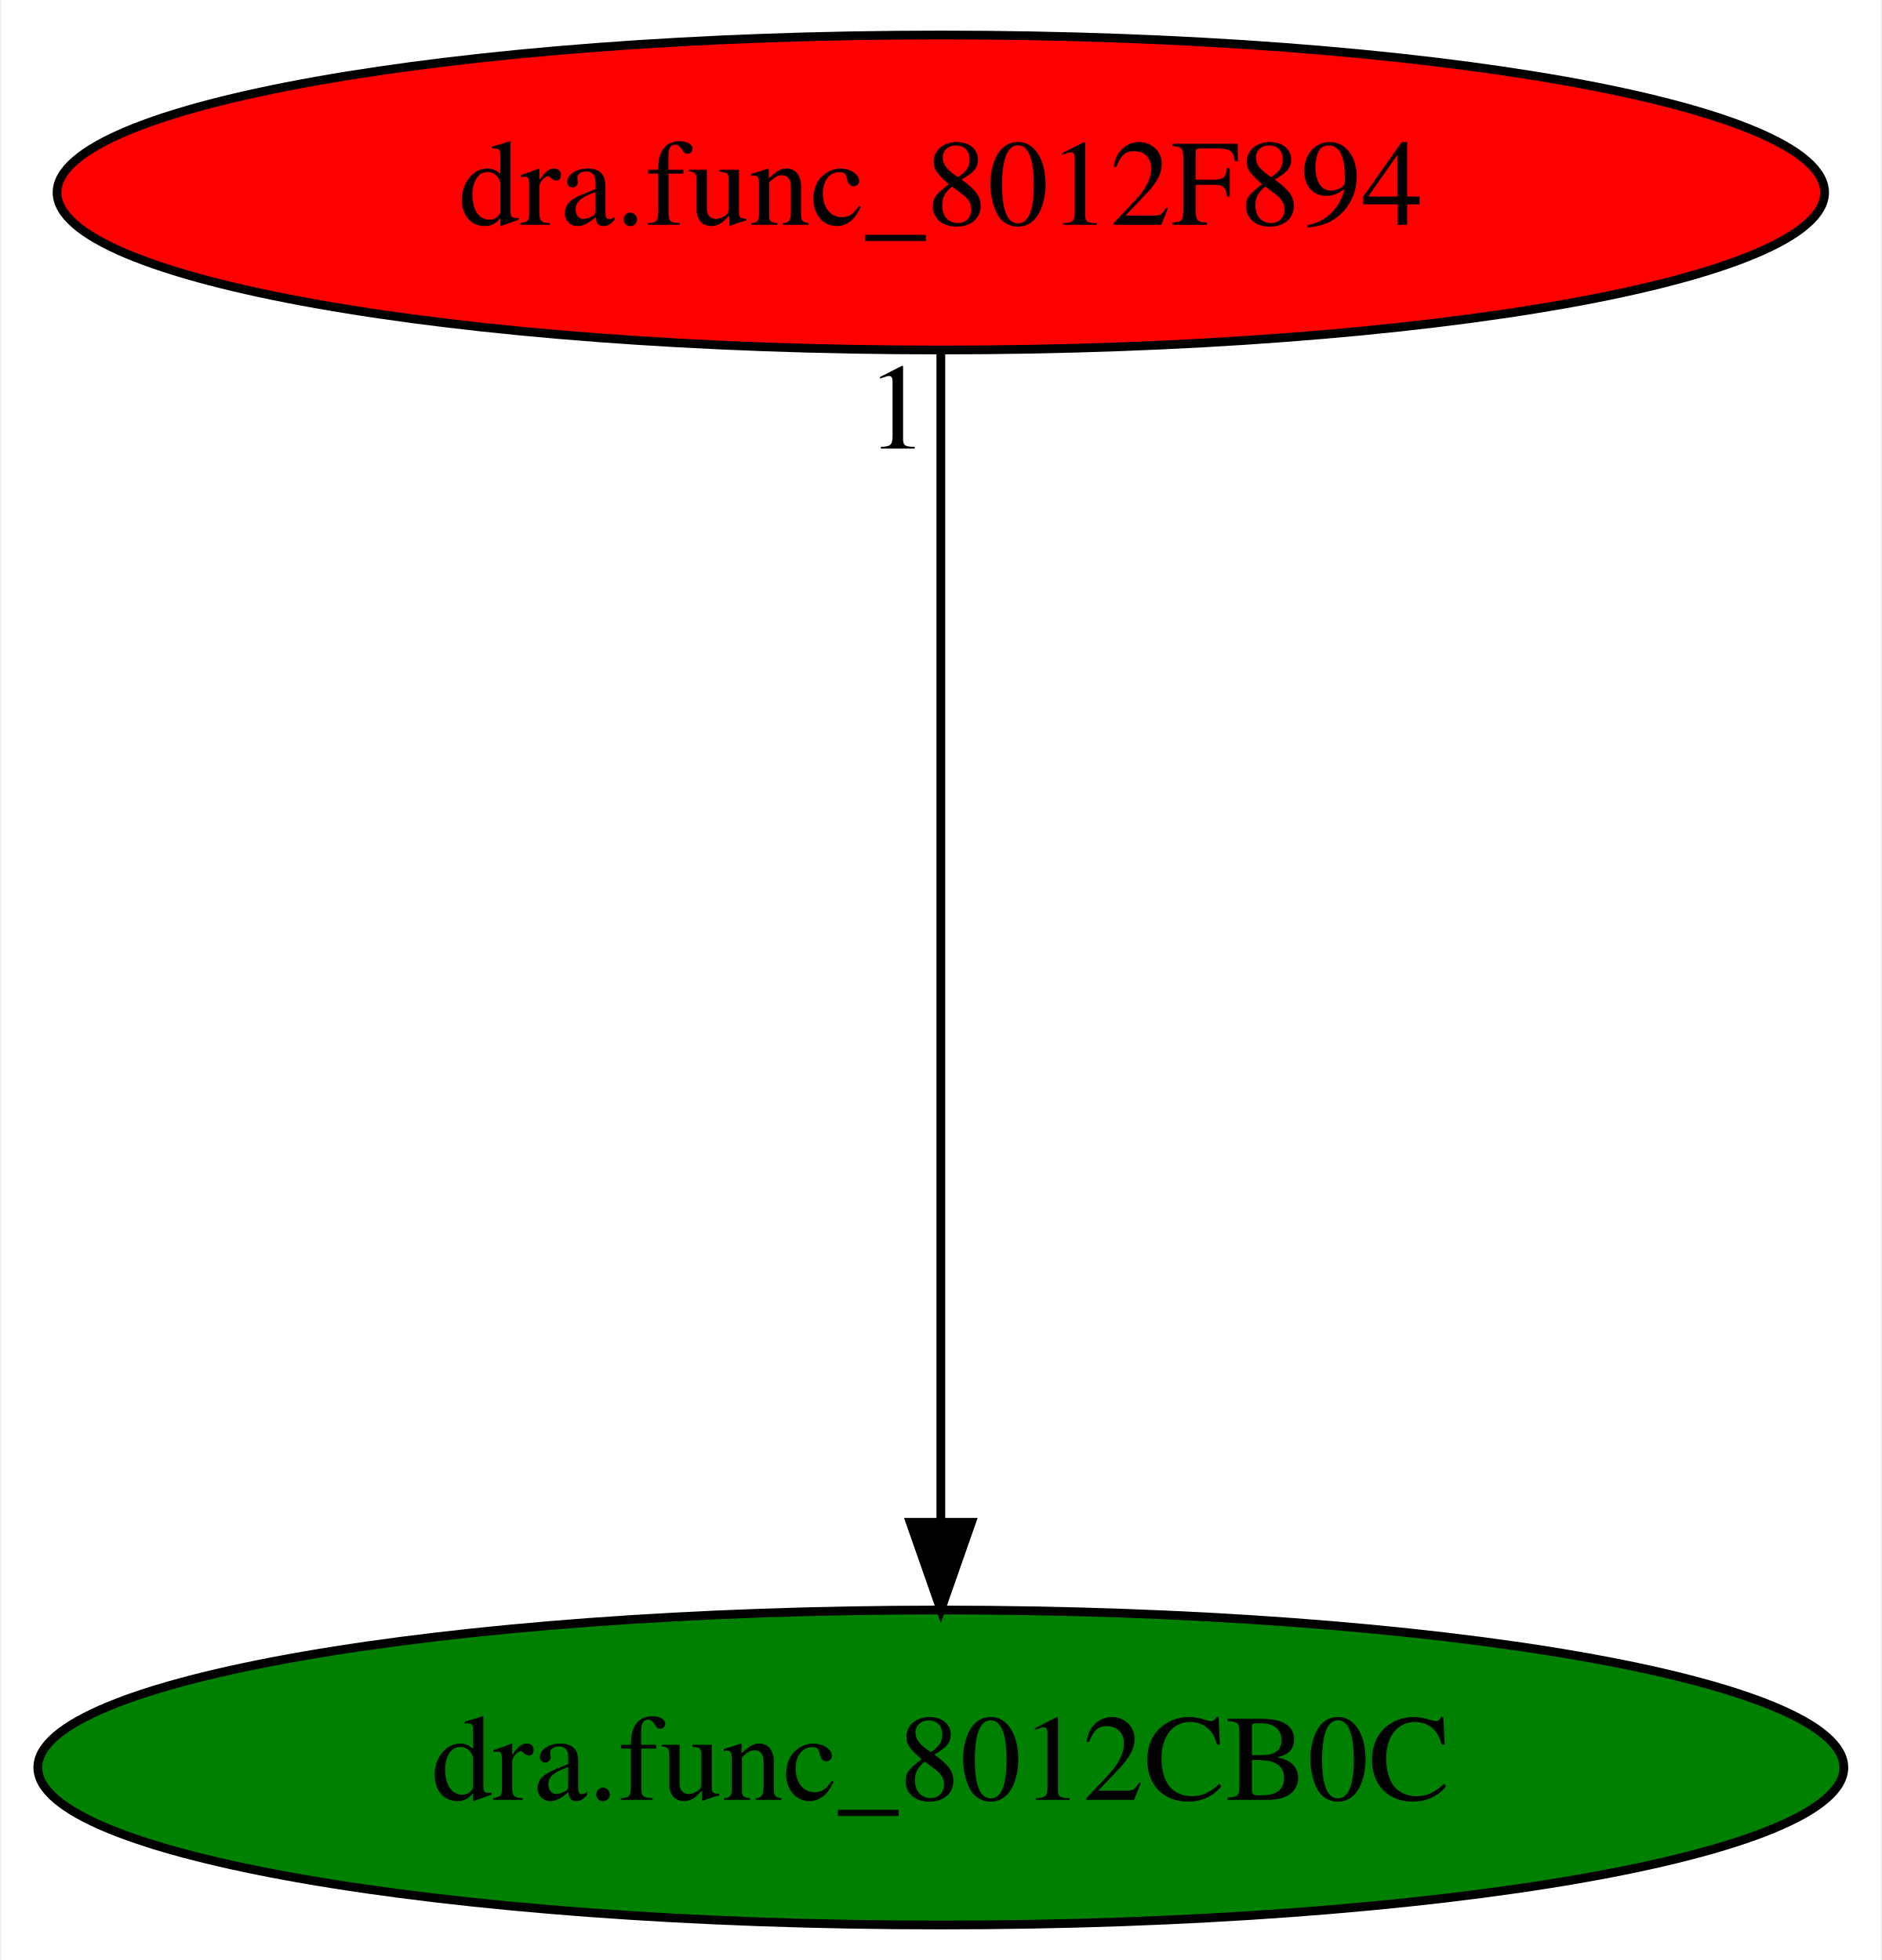
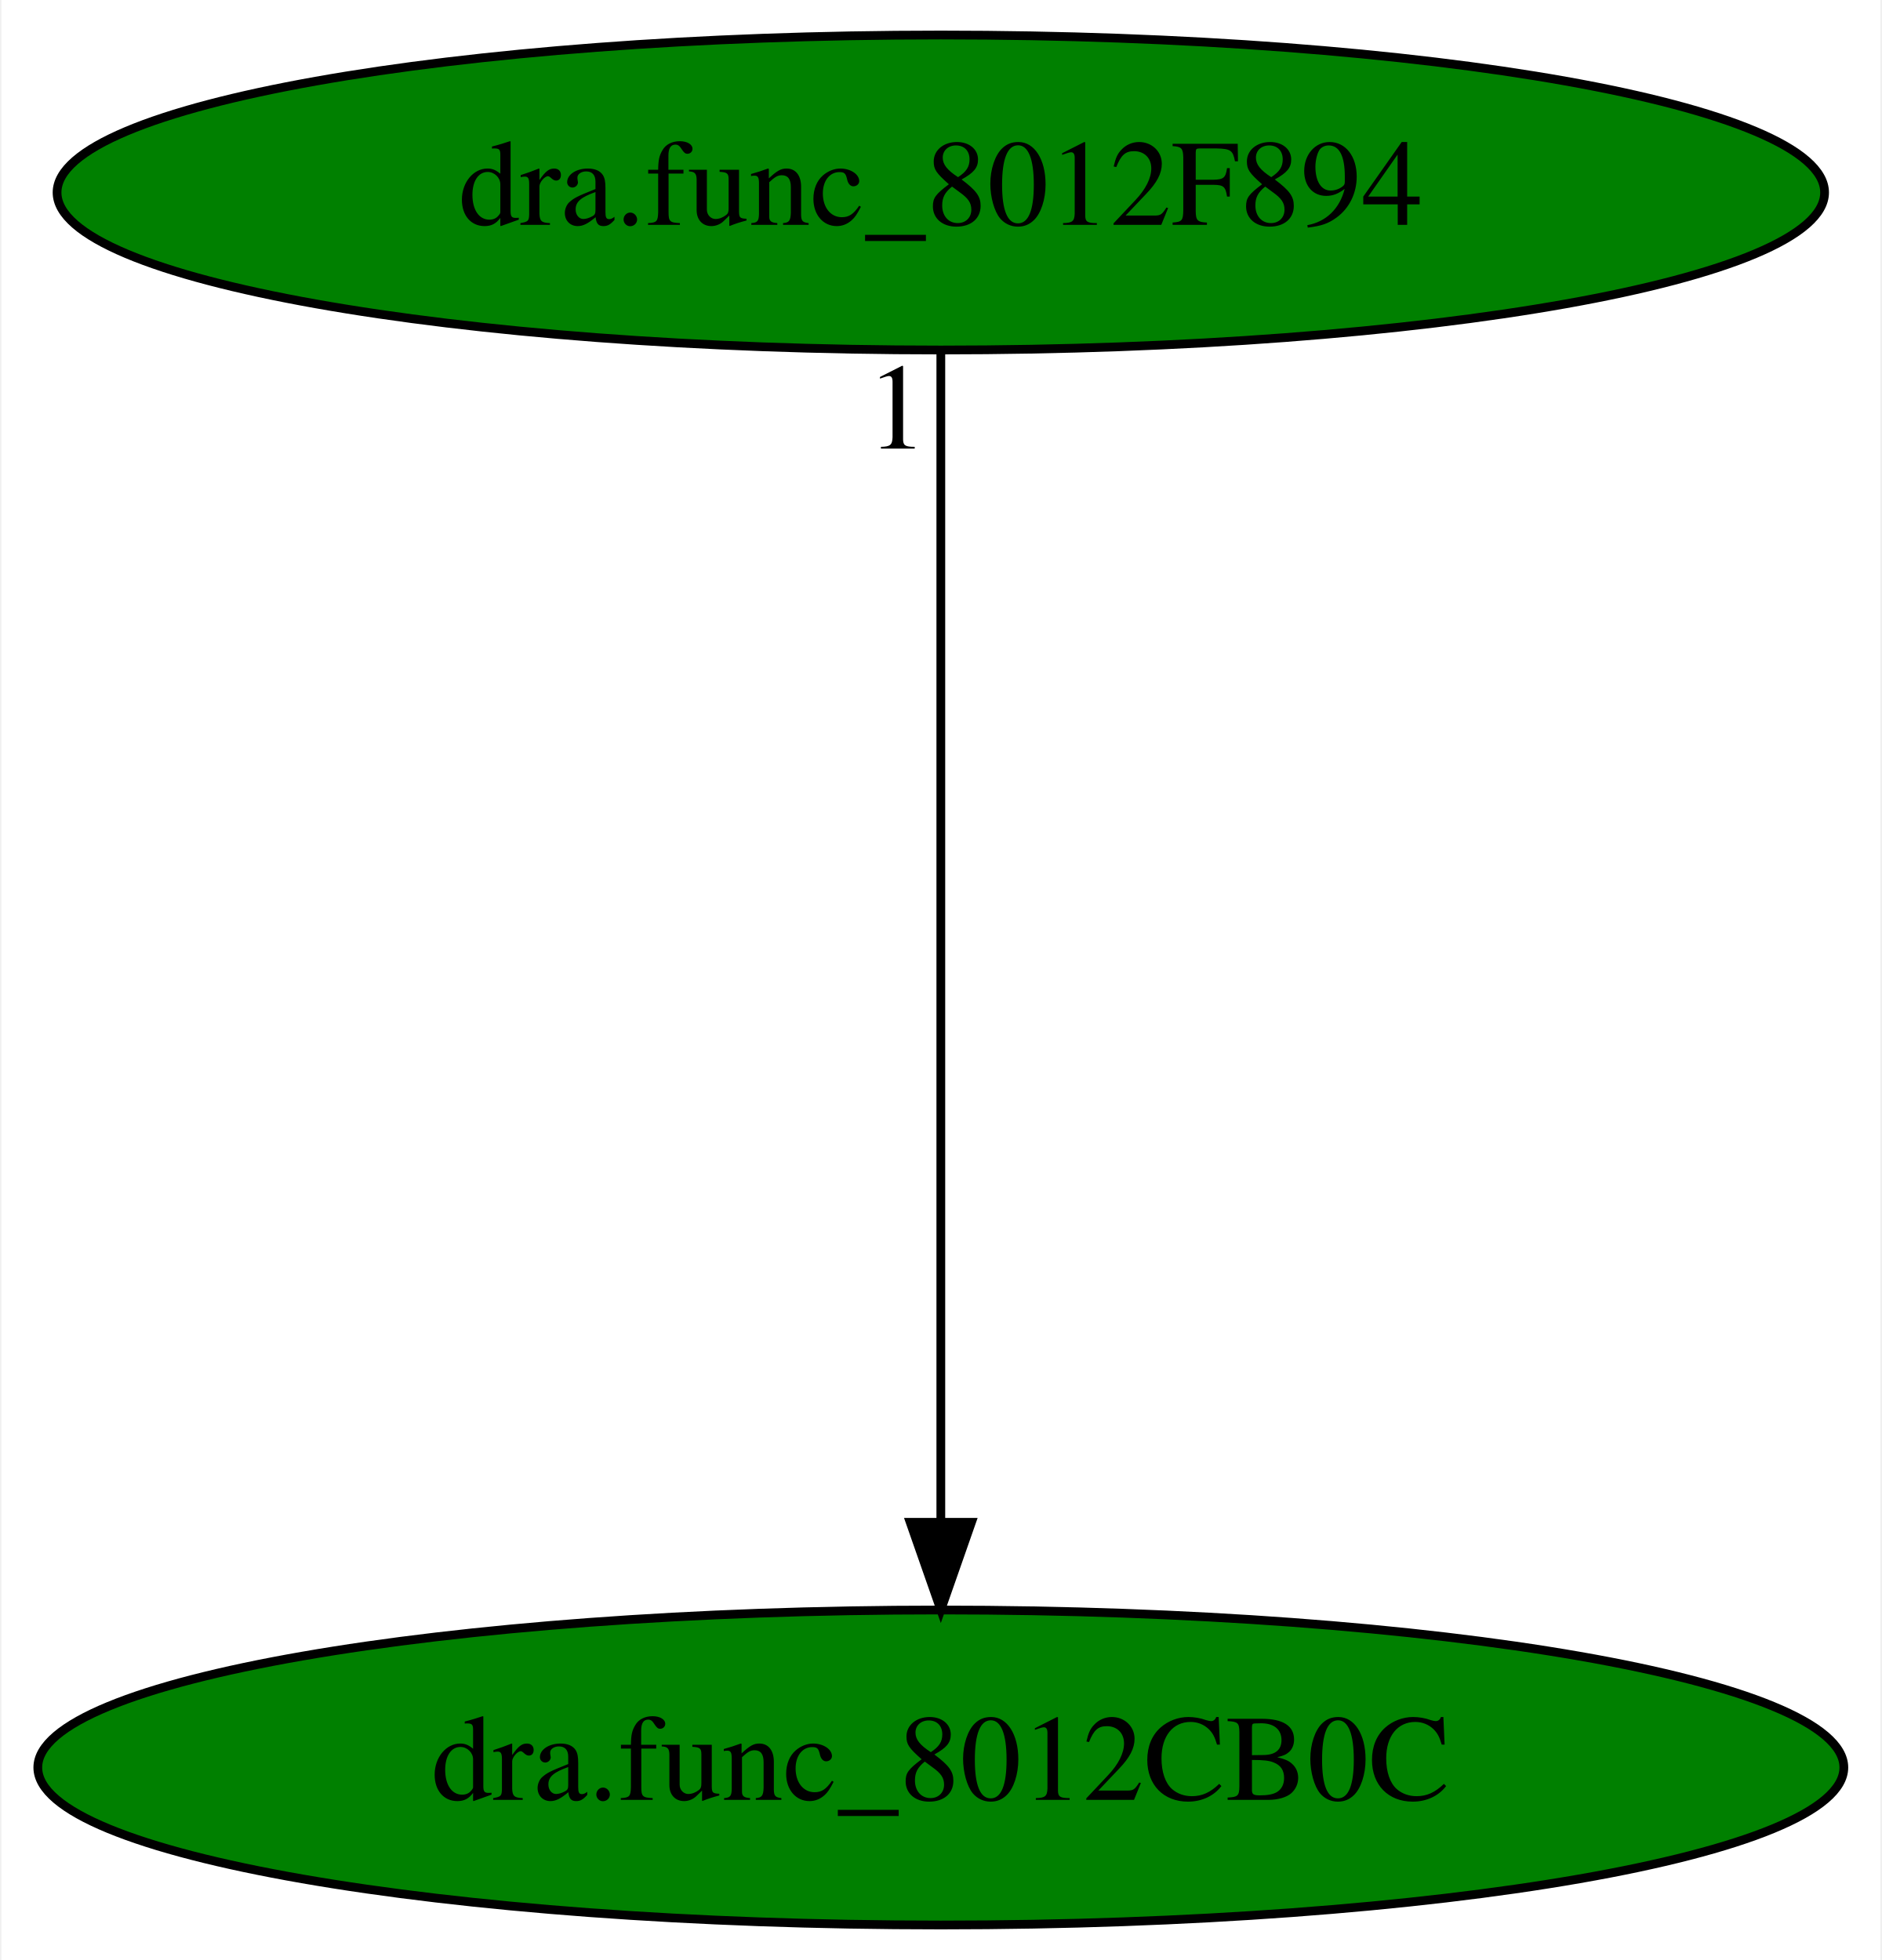
<svg xmlns="http://www.w3.org/2000/svg" xmlns:xlink="http://www.w3.org/1999/xlink" width="215pt" height="224pt" viewBox="0.00 0.00 214.68 224.00">
  <g id="graph0" class="graph" transform="scale(1 1) rotate(0) translate(4 220)">
    <polygon fill="white" stroke="transparent" points="-4,4 -4,-220 210.68,-220 210.68,4 -4,4" />
    <g id="node1" class="node">
      <ellipse fill="green" stroke="black" cx="103.34" cy="-18" rx="103.18" ry="18" />
      <text text-anchor="middle" x="103.34" y="-14.3" font-family="Times,serif" font-size="14.00">dra.func_8012CB0C</text>
    </g>
    <g id="node2" class="node">
      <g id="a_node2">
        <a xlink:href="dra.func_8012F894.svg" xlink:title="dra.func_8012F894">
-           <ellipse fill="red" stroke="black" cx="103.34" cy="-198" rx="100.98" ry="18" />
+           <ellipse fill="green" stroke="black" cx="103.34" cy="-198" rx="100.98" ry="18" />
          <text text-anchor="middle" x="103.34" y="-194.3" font-family="Times,serif" font-size="14.00">dra.func_8012F894</text>
        </a>
      </g>
    </g>
    <g id="edge1" class="edge">
      <path fill="none" stroke="black" d="M103.34,-179.93C103.34,-148.97 103.34,-83.3 103.34,-46.13" />
      <polygon fill="black" stroke="black" points="106.84,-46.02 103.34,-36.02 99.84,-46.02 106.84,-46.02" />
      <text text-anchor="middle" x="98.34" y="-168.73" font-family="Times,serif" font-size="14.00">1</text>
    </g>
  </g>
</svg>
